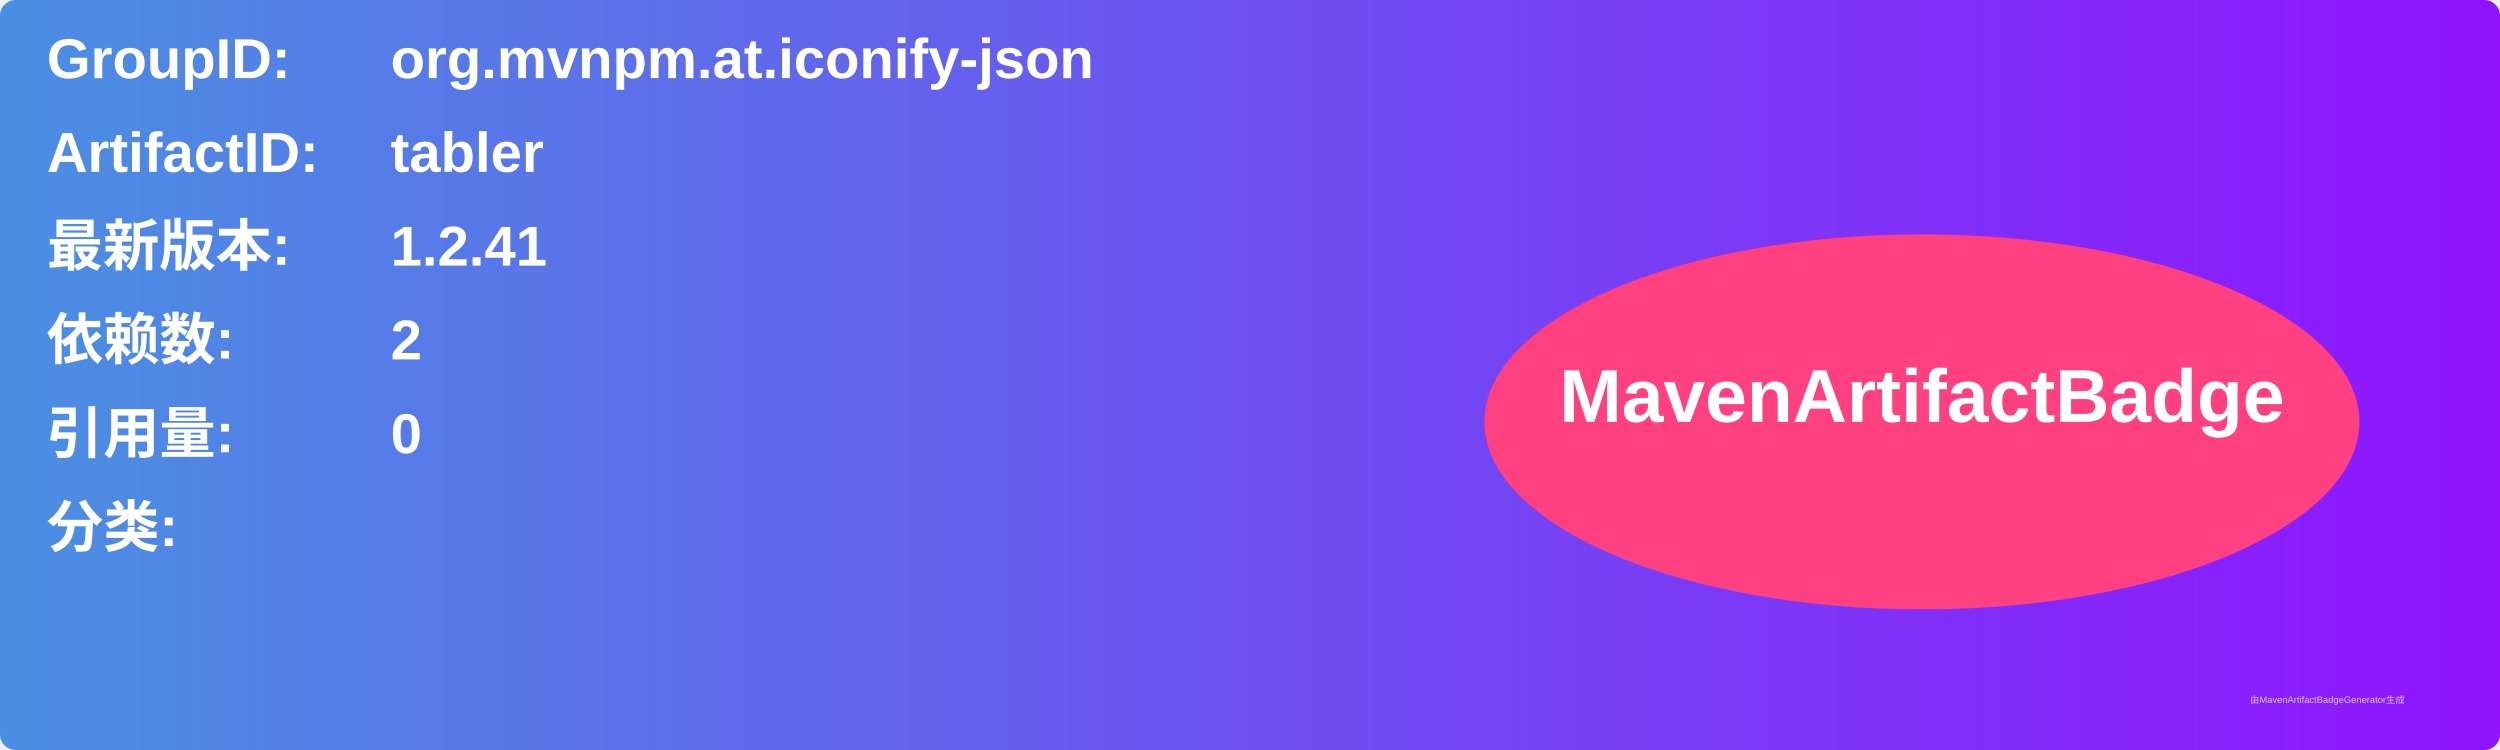
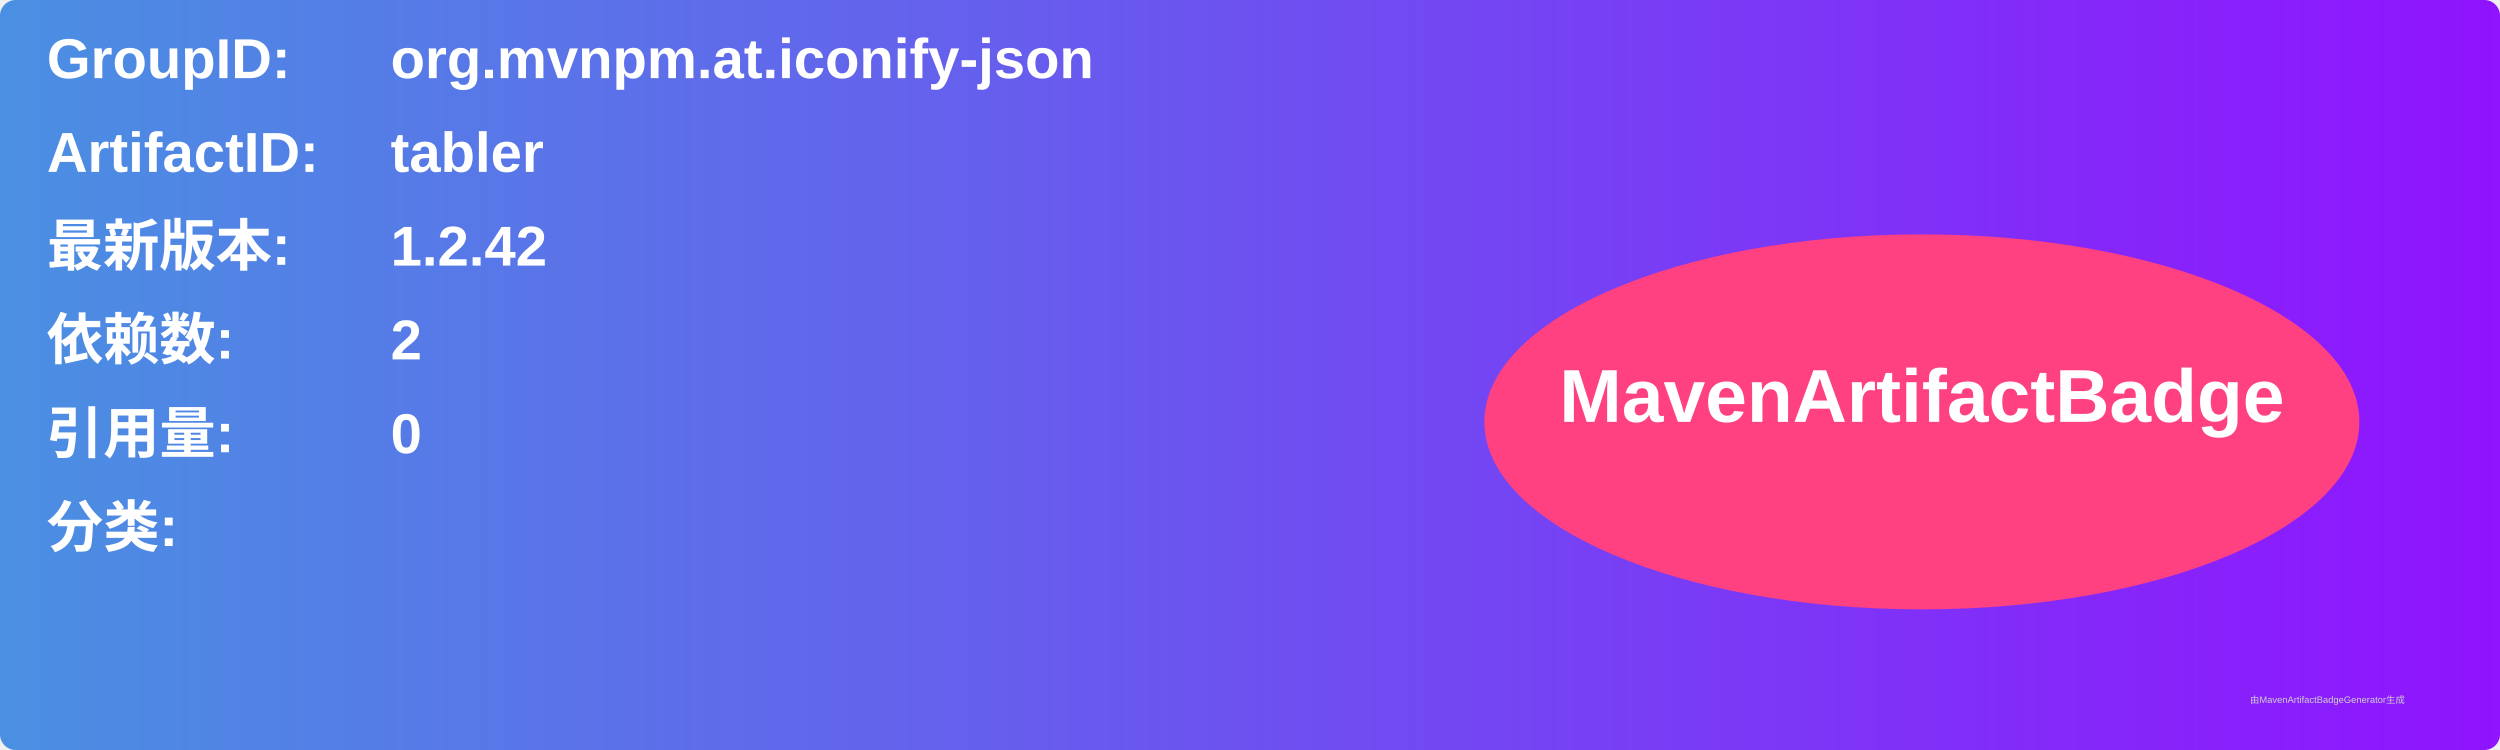
<svg xmlns="http://www.w3.org/2000/svg" width="800" height="240" viewBox="0 0 800 240">
  <linearGradient id="grad" x1="0%" y1="0%" x2="100%" y2="0%">
    <stop offset="0%" stop-color="#4a90e2" />
    <stop offset="100%" stop-color="#9013fe" />
  </linearGradient>
  <rect width="100%" height="100%" rx="5" ry="5" fill="url(#grad)" />
  <g transform="translate(15, 15)">
    <text x="0" y="10" font-family="Arial" font-size="18" fill="white" font-weight="bold" width="260">GroupID:</text>
    <text x="110" y="10" font-family="Arial" font-size="18" fill="white" font-weight="bold" width="460">org.mvnpm.at.iconify-json</text>
    <text x="0" y="40" font-family="Arial" font-size="18" fill="white" font-weight="bold" width="260">ArtifactID:</text>
    <text x="110" y="40" font-family="Arial" font-size="18" fill="white" font-weight="bold" width="460">tabler</text>
    <text x="0" y="70" font-family="Arial" font-size="18" fill="white" font-weight="bold">最新版本:</text>
    <text x="110" y="70" font-family="Arial" font-size="18" fill="white" font-weight="bold">
-       <tspan font-weight="bold">1.2.41</tspan>
+       <tspan font-weight="bold">1.2.42</tspan>
    </text>
    <text x="0" y="100" font-family="Arial" font-size="18" fill="white" font-weight="bold">依赖数: </text>
    <text x="110" y="100" font-family="Arial" font-size="18" fill="white">
      <tspan font-weight="bold">2</tspan>
    </text>
    <text x="0" y="130" font-family="Arial" font-size="18" fill="white" font-weight="bold">引用量: </text>
    <text x="110" y="130" font-family="Arial" font-size="18" fill="white">
      <tspan font-weight="bold">0</tspan>
    </text>
    <text x="0" y="160" font-family="Arial" font-size="18" fill="white" font-weight="bold">分类:</text>
    <text x="10" y="190" font-family="Arial" font-size="10" fill="white">
      <tspan font-weight="bold" />
    </text>
    <ellipse cx="600" cy="120" rx="140" ry="60" fill="#ff4081" />
    <text x="600" y="120" text-anchor="middle" font-family="Arial" font-size="24" fill="white" font-weight="bold">MavenArtifactBadge</text>
  </g>
  <text x="720" y="225" font-family="Arial" font-size="3" fill="#d0d0d0">由MavenArtifactBadgeGenerator生成</text>
</svg>
